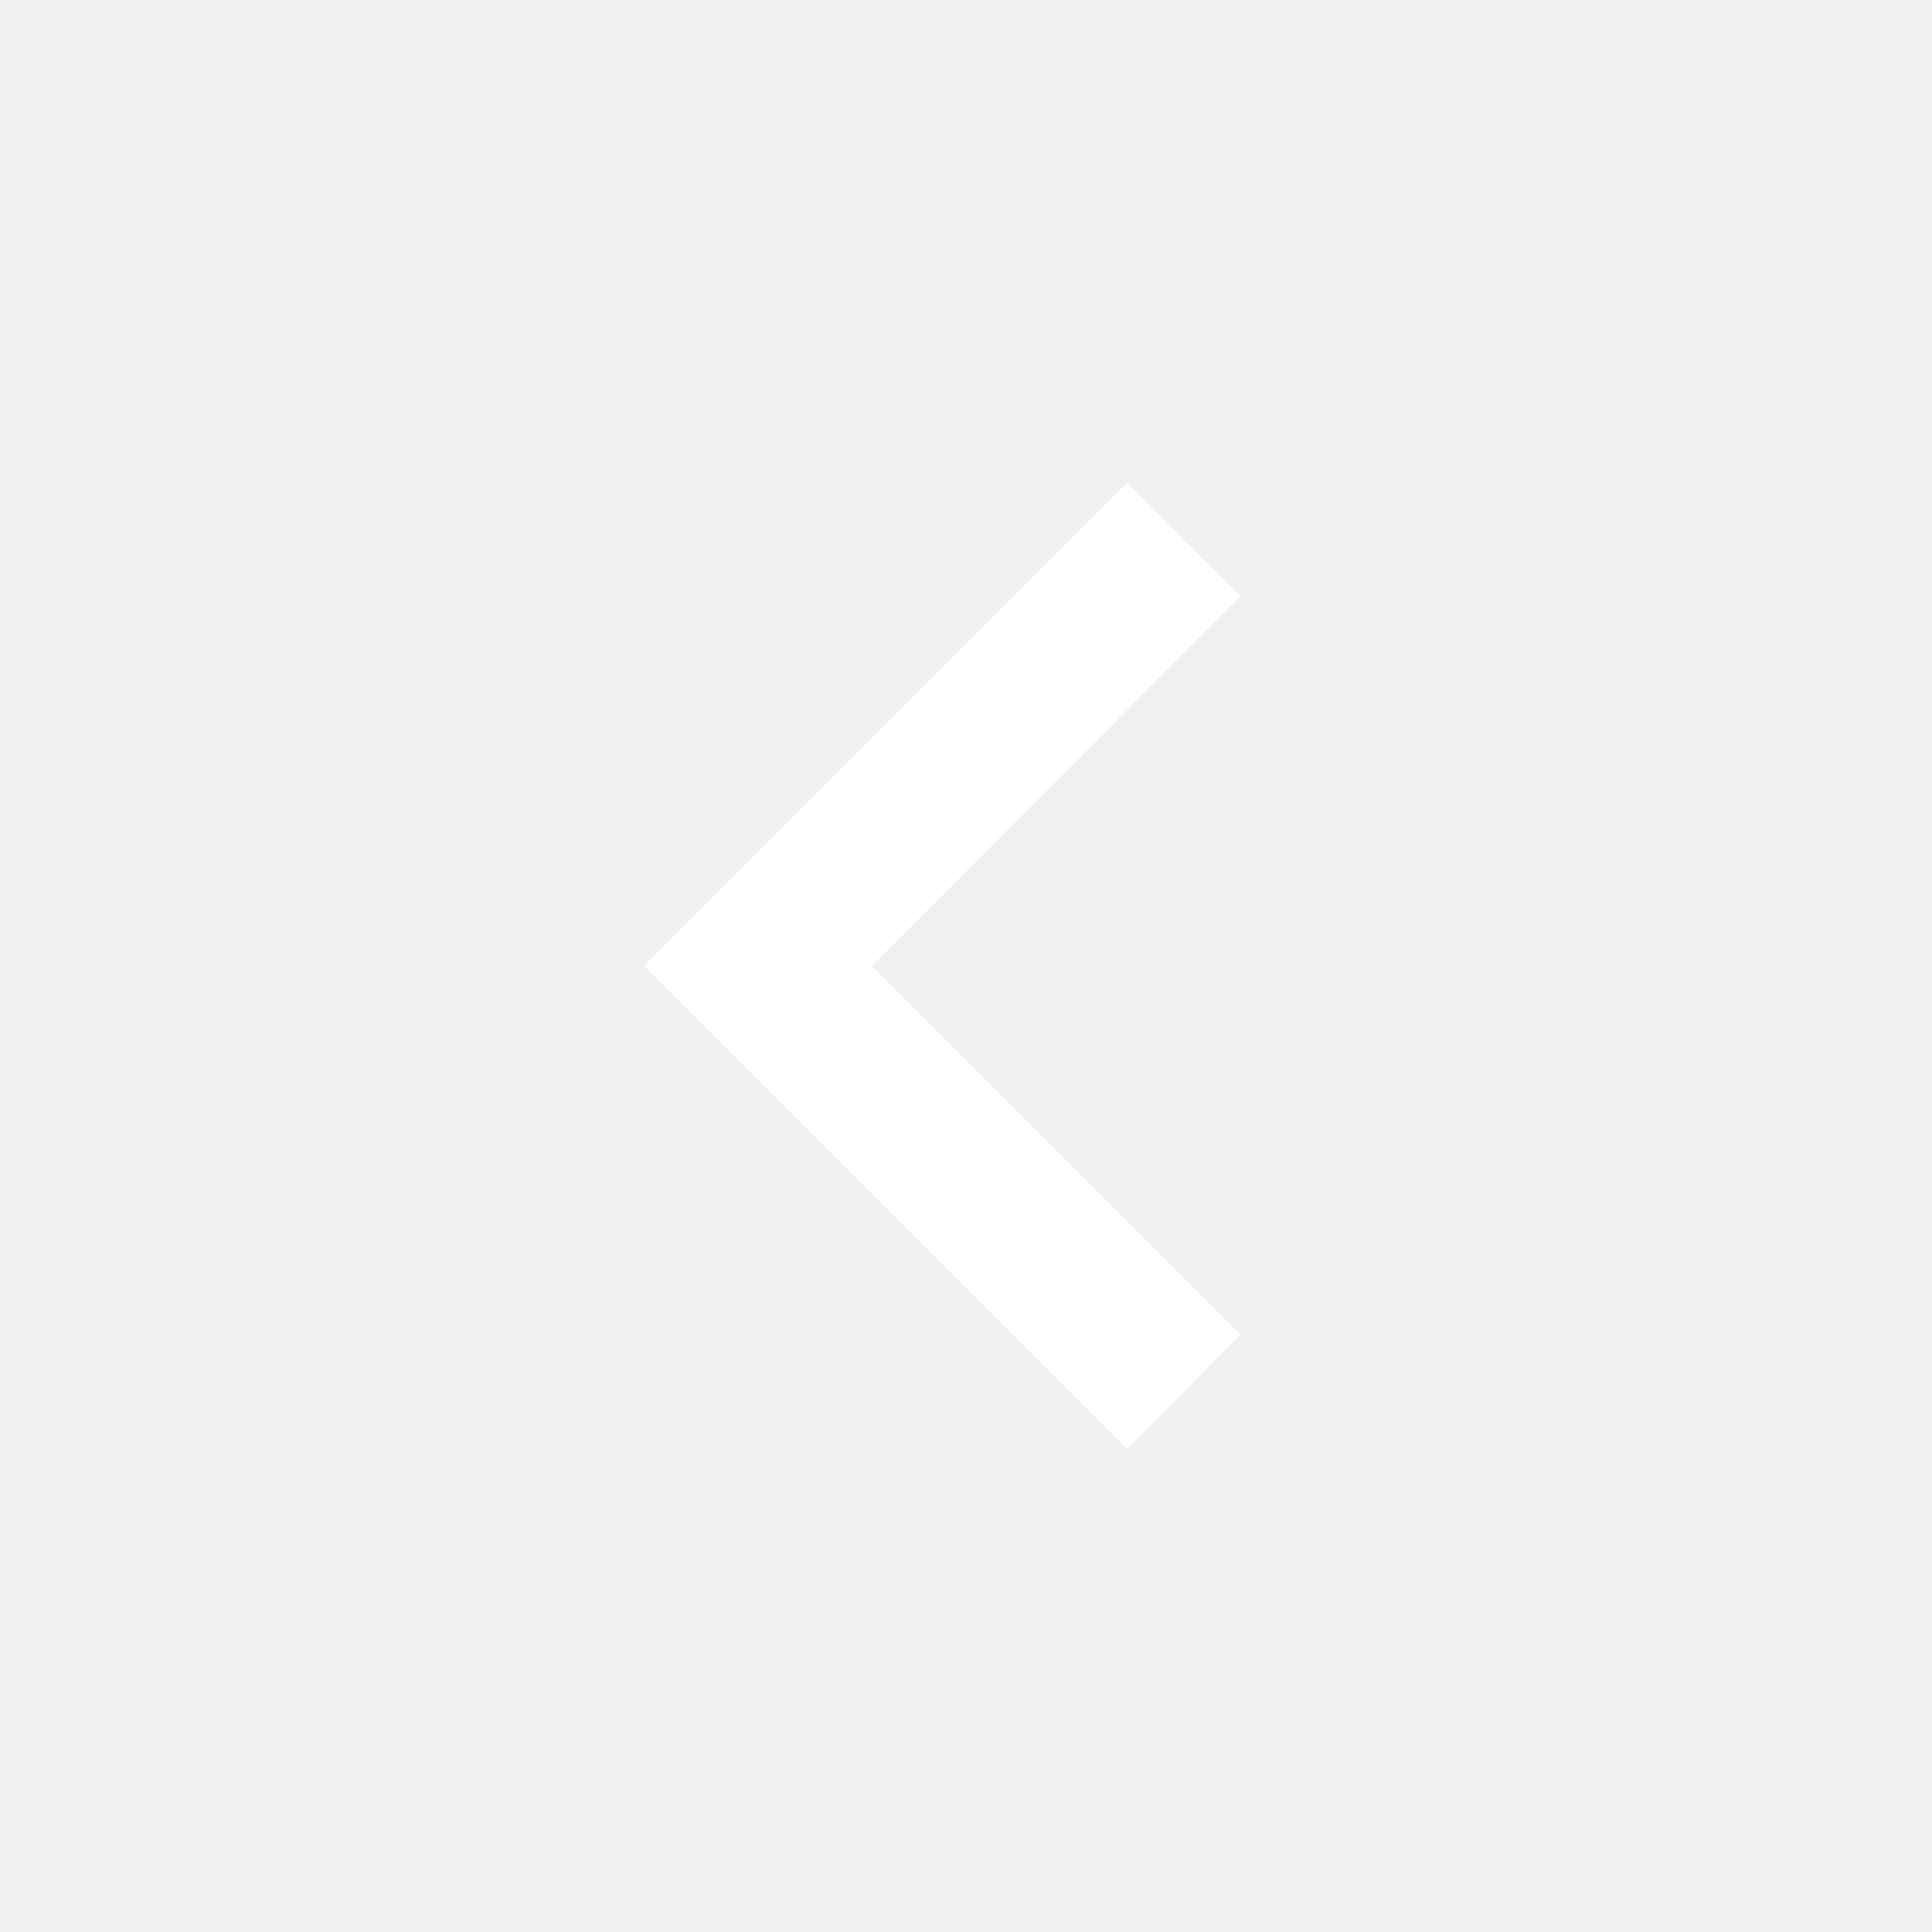
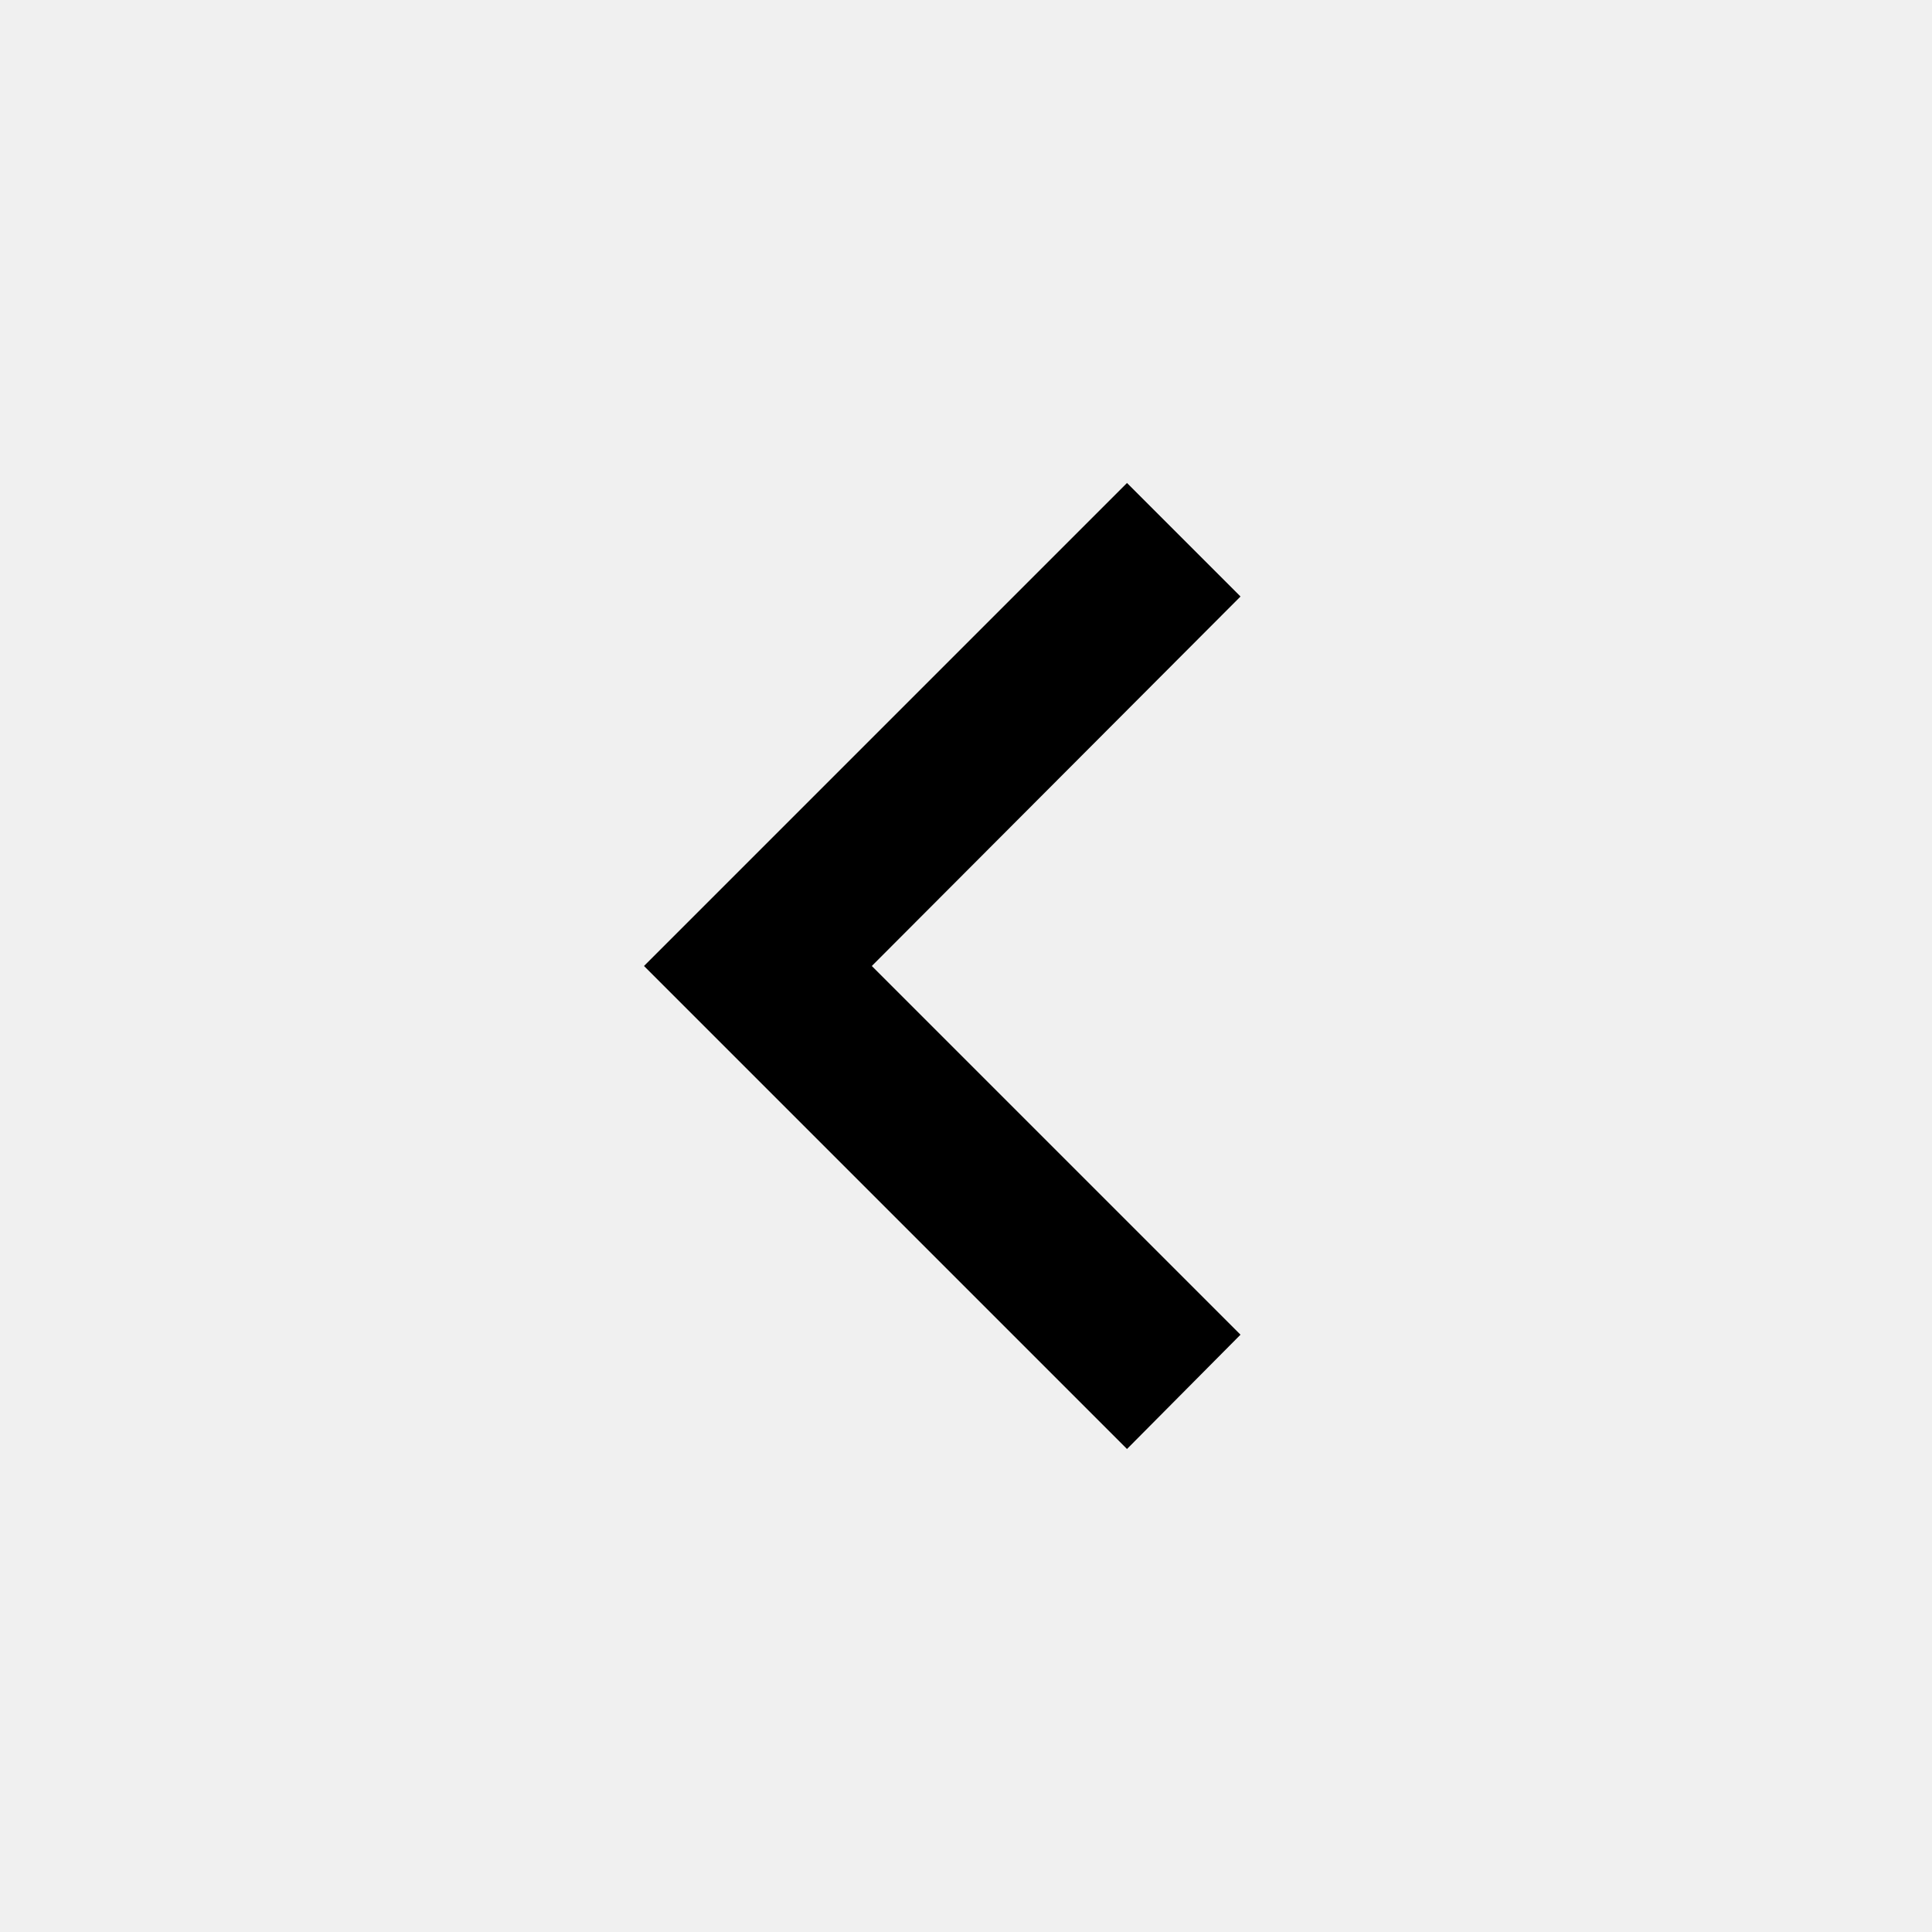
- <svg xmlns="http://www.w3.org/2000/svg" fill="white" viewBox="0 0 24 24">
+ <svg xmlns="http://www.w3.org/2000/svg" fill="black" viewBox="0 0 24 24">
  <path d="M15.41,16.58L10.83,12L15.41,7.41L14,6L8,12L14,18L15.41,16.58Z" />
</svg>
